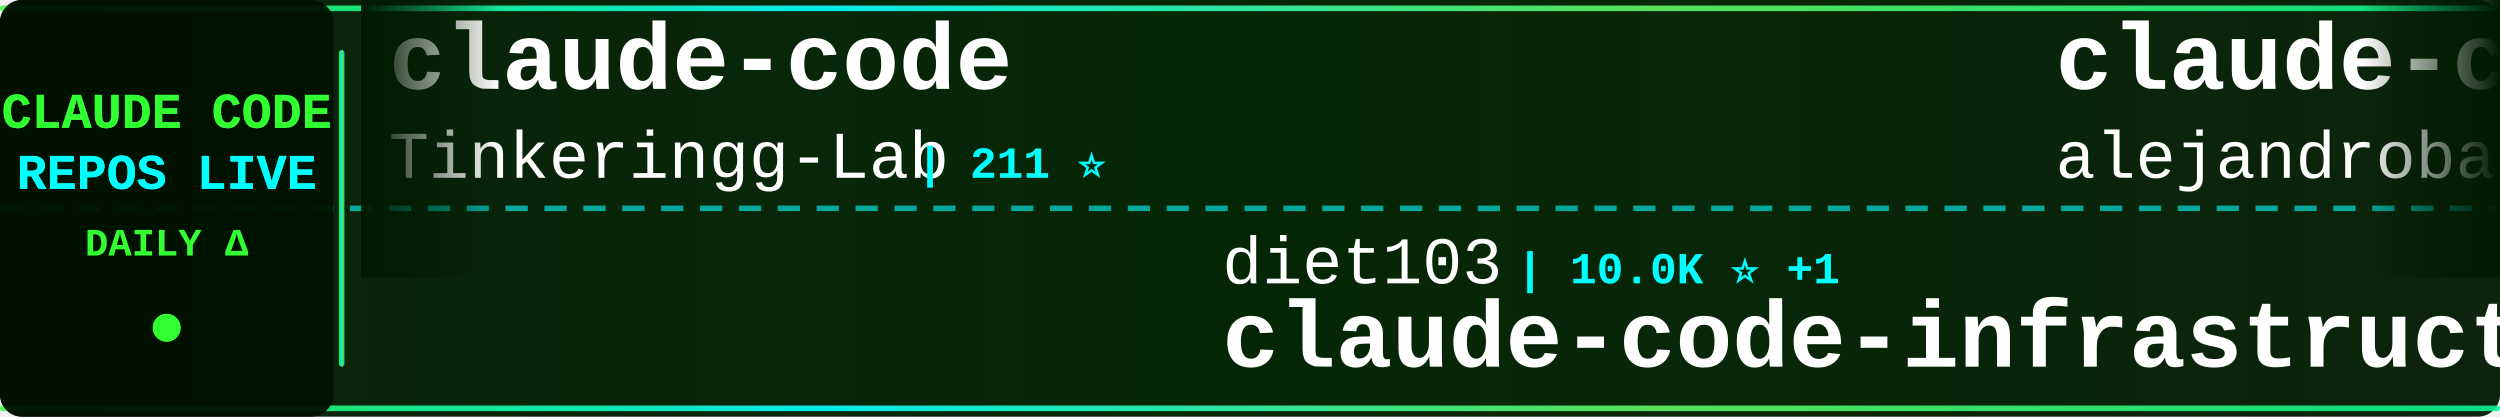
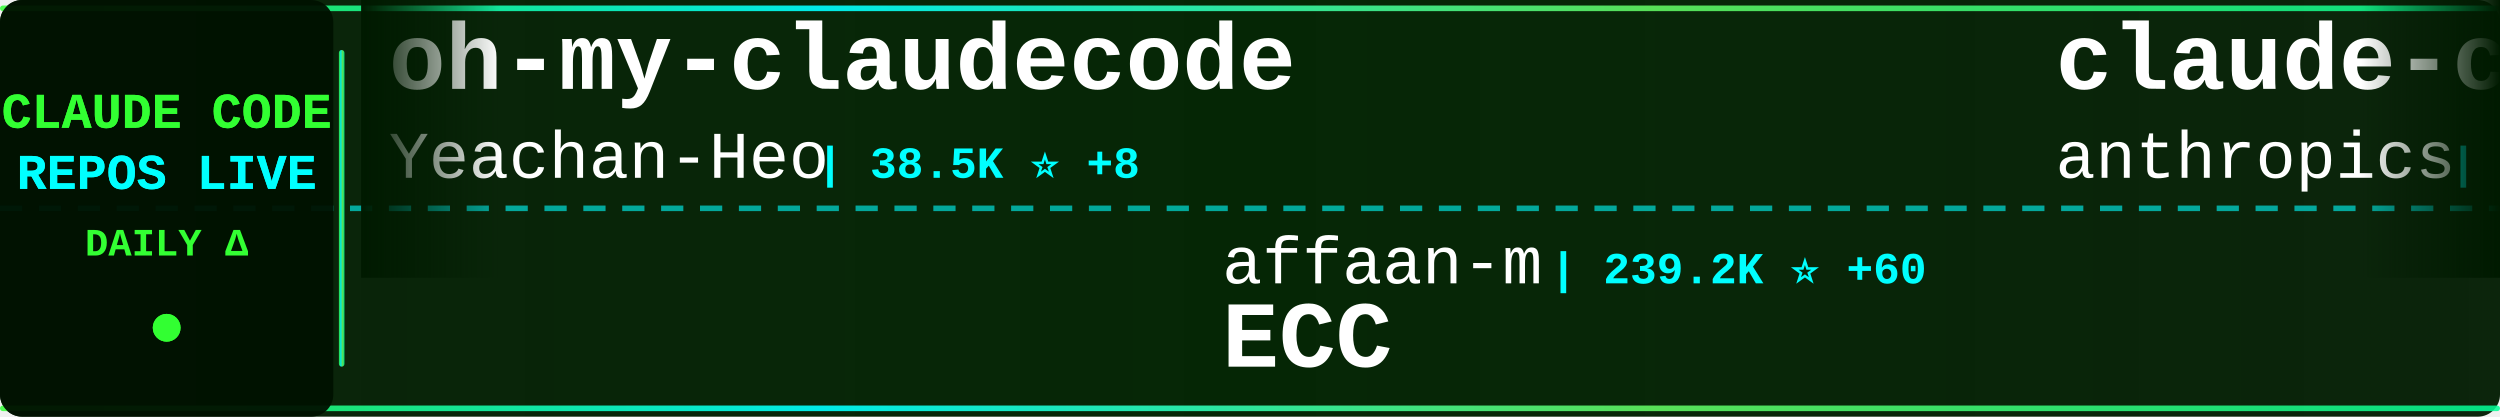
<svg xmlns="http://www.w3.org/2000/svg" width="900" height="150">
  <defs>
    <linearGradient id="tickerBg" x1="0%" y1="0%" x2="100%" y2="0%">
      <stop offset="0%" style="stop-color:#001a00;stop-opacity:0.95" />
      <stop offset="50%" style="stop-color:#002200;stop-opacity:0.98" />
      <stop offset="100%" style="stop-color:#001a00;stop-opacity:0.95" />
    </linearGradient>
    <linearGradient id="borderGrad" x1="0%" y1="0%" x2="100%" y2="0%">
      <stop offset="0%" style="stop-color:#33ff33;stop-opacity:0.85">
        <animate attributeName="stop-opacity" values="0.85;1;0.85" dur="2s" repeatCount="indefinite" />
      </stop>
      <stop offset="33%" style="stop-color:#00ffff;stop-opacity:0.9">
        <animate attributeName="stop-opacity" values="0.9;1;0.9" dur="2.2s" repeatCount="indefinite" />
      </stop>
      <stop offset="66%" style="stop-color:#66ff66;stop-opacity:0.85">
        <animate attributeName="stop-opacity" values="0.85;1;0.85" dur="1.8s" repeatCount="indefinite" />
      </stop>
      <stop offset="100%" style="stop-color:#00ff99;stop-opacity:0.85">
        <animate attributeName="stop-opacity" values="0.85;1;0.85" dur="2s" repeatCount="indefinite" />
      </stop>
    </linearGradient>
    <filter id="textGlow">
      <feGaussianBlur stdDeviation="0.1" result="coloredBlur" />
      <feMerge>
        <feMergeNode in="coloredBlur" />
        <feMergeNode in="SourceGraphic" />
      </feMerge>
    </filter>
    <filter id="metricGlow">
      <feGaussianBlur stdDeviation="0.2" result="coloredBlur" />
      <feMerge>
        <feMergeNode in="coloredBlur" />
        <feMergeNode in="SourceGraphic" />
      </feMerge>
    </filter>
    <linearGradient id="leftFade" x1="0%" y1="0%" x2="100%" y2="0%">
      <stop offset="0%" style="stop-color:#001a00;stop-opacity:1" />
      <stop offset="100%" style="stop-color:#001a00;stop-opacity:0" />
    </linearGradient>
    <linearGradient id="rightFade" x1="0%" y1="0%" x2="100%" y2="0%">
      <stop offset="0%" style="stop-color:#001a00;stop-opacity:0" />
      <stop offset="100%" style="stop-color:#001a00;stop-opacity:1" />
    </linearGradient>
  </defs>
  <rect width="900" height="150" fill="url(#tickerBg)" rx="8" />
  <rect x="0" y="2" width="900" height="2" fill="url(#borderGrad)" rx="1" />
  <rect x="0" y="146" width="900" height="2" fill="url(#borderGrad)" rx="1" />
  <line x1="0" y1="75" x2="900" y2="75" stroke="#00ffff" stroke-width="2" stroke-dasharray="8 6" opacity="0.6" />
  <rect x="0" y="0" width="120" height="150" fill="#001100" opacity="0.95" rx="8" />
  <text x="60" y="46" font-family="'Courier New', monospace" font-size="18" font-weight="bold" fill="#33ff33" text-anchor="middle" filter="url(#textGlow)">
    CLAUDE CODE
  </text>
  <text x="60" y="68" font-family="'Courier New', monospace" font-size="18" font-weight="bold" fill="#00ffff" text-anchor="middle" filter="url(#textGlow)">
    REPOS LIVE
  </text>
  <text x="60" y="92" font-family="'Courier New', monospace" font-size="14" font-weight="bold" fill="#33ff33" text-anchor="middle">
    DAILY Δ
  </text>
  <circle cx="60" cy="118" r="5" fill="#33ff33" filter="url(#metricGlow)">
    <animate attributeName="r" values="4;6;4" dur="1.5s" repeatCount="indefinite" />
    <animate attributeName="opacity" values="0.6;1;0.6" dur="1.5s" repeatCount="indefinite" />
  </circle>
  <rect x="122" y="18" width="2" height="114" fill="url(#borderGrad)" rx="1" />
  <clipPath id="tickerClip">
    <rect x="130" y="0" width="770" height="150" />
  </clipPath>
  <g clip-path="url(#tickerClip)">
    <g id="tickerItems">
      <animateTransform attributeName="transform" attributeType="XML" type="translate" from="0 0" to="-3000 0" dur="54s" repeatCount="indefinite" />
      <g transform="translate(0, 0)">
-         <text x="140" y="32" font-family="'Courier New', monospace" font-size="34" font-weight="bold" fill="#ffffff">claude-code</text>
-         <text x="140" y="64" font-family="'Courier New', monospace" font-size="24" font-weight="normal" fill="#ffffff" opacity="1.0">Tinkeringg-Lab</text>
-         <text x="330" y="64" font-family="'Courier New', monospace" font-size="16" font-weight="bold" fill="#00ffff"> | 211 ⭐</text>
+         <text x="140" y="32" font-family="'Courier New', monospace" font-size="34" font-weight="bold" fill="#ffffff">oh-my-claudecode</text>
+         <text x="140" y="64" font-family="'Courier New', monospace" font-size="24" font-weight="normal" fill="#ffffff" opacity="1.0">Yeachan-Heo</text>
+         <text x="294" y="64" font-family="'Courier New', monospace" font-size="16" font-weight="bold" fill="#00ffff"> | 38.5K ⭐ +8</text>
      </g>
      <g transform="translate(300, 0)">
-         <text x="140" y="102" font-family="'Courier New', monospace" font-size="24" font-weight="normal" fill="#ffffff" opacity="1.0">diet103</text>
-         <text x="246" y="102" font-family="'Courier New', monospace" font-size="16" font-weight="bold" fill="#00ffff"> | 10.0K ⭐ +1</text>
-         <text x="140" y="132" font-family="'Courier New', monospace" font-size="34" font-weight="bold" fill="#ffffff">claude-code-infrastructu...</text>
+         <text x="140" y="102" font-family="'Courier New', monospace" font-size="24" font-weight="normal" fill="#ffffff" opacity="1.0">affaan-m</text>
+         <text x="258" y="102" font-family="'Courier New', monospace" font-size="16" font-weight="bold" fill="#00ffff"> | 239.2K ⭐ +60</text>
+         <text x="140" y="132" font-family="'Courier New', monospace" font-size="34" font-weight="bold" fill="#ffffff">ECC</text>
      </g>
      <g transform="translate(600, 0)">
-         <text x="140" y="32" font-family="'Courier New', monospace" font-size="34" font-weight="bold" fill="#ffffff">claude-code-from-source</text>
-         <text x="140" y="64" font-family="'Courier New', monospace" font-size="24" font-weight="normal" fill="#ffffff" opacity="1.0">alejandrobalderas</text>
-         <text x="366" y="64" font-family="'Courier New', monospace" font-size="16" font-weight="bold" fill="#00ffff"> | 2.7K ⭐ +2</text>
+         <text x="140" y="32" font-family="'Courier New', monospace" font-size="34" font-weight="bold" fill="#ffffff">claude-code-security-rev...</text>
+         <text x="140" y="64" font-family="'Courier New', monospace" font-size="24" font-weight="normal" fill="#ffffff" opacity="1.0">anthropics</text>
+         <text x="282" y="64" font-family="'Courier New', monospace" font-size="16" font-weight="bold" fill="#00ffff"> | 5.8K ⭐ +5</text>
      </g>
      <g transform="translate(900, 0)">
-         <text x="140" y="102" font-family="'Courier New', monospace" font-size="24" font-weight="normal" fill="#ffffff" opacity="1.0">frankbria</text>
-         <text x="270" y="102" font-family="'Courier New', monospace" font-size="16" font-weight="bold" fill="#00ffff"> | 9.6K ⭐ +1</text>
-         <text x="140" y="132" font-family="'Courier New', monospace" font-size="34" font-weight="bold" fill="#ffffff">ralph-claude-code</text>
+         <text x="140" y="102" font-family="'Courier New', monospace" font-size="24" font-weight="normal" fill="#ffffff" opacity="1.0">edmund-io</text>
+         <text x="270" y="102" font-family="'Courier New', monospace" font-size="16" font-weight="bold" fill="#00ffff"> | 1.5K ⭐</text>
+         <text x="140" y="132" font-family="'Courier New', monospace" font-size="34" font-weight="bold" fill="#ffffff">edmunds-claude-code</text>
      </g>
      <g transform="translate(1200, 0)">
-         <text x="140" y="32" font-family="'Courier New', monospace" font-size="34" font-weight="bold" fill="#ffffff">claude-code</text>
-         <text x="140" y="64" font-family="'Courier New', monospace" font-size="24" font-weight="normal" fill="#ffffff" opacity="1.0">freestylefly</text>
-         <text x="306" y="64" font-family="'Courier New', monospace" font-size="16" font-weight="bold" fill="#00ffff"> | 128 ⭐</text>
+         <text x="140" y="32" font-family="'Courier New', monospace" font-size="34" font-weight="bold" fill="#ffffff">claude-code-cli</text>
+         <text x="140" y="64" font-family="'Courier New', monospace" font-size="24" font-weight="normal" fill="#ffffff" opacity="1.0">huangserva</text>
+         <text x="282" y="64" font-family="'Courier New', monospace" font-size="16" font-weight="bold" fill="#00ffff"> | 622 ⭐</text>
      </g>
      <g transform="translate(1500, 0)">
-         <text x="140" y="102" font-family="'Courier New', monospace" font-size="24" font-weight="normal" fill="#ffffff" opacity="1.0">hangsman</text>
-         <text x="258" y="102" font-family="'Courier New', monospace" font-size="16" font-weight="bold" fill="#00ffff"> | 791 ⭐</text>
-         <text x="140" y="132" font-family="'Courier New', monospace" font-size="34" font-weight="bold" fill="#ffffff">claude-code-source</text>
+         <text x="140" y="102" font-family="'Courier New', monospace" font-size="24" font-weight="normal" fill="#ffffff" opacity="1.0">xorespesp</text>
+         <text x="270" y="102" font-family="'Courier New', monospace" font-size="16" font-weight="bold" fill="#00ffff"> | 231 ⭐</text>
+         <text x="140" y="132" font-family="'Courier New', monospace" font-size="34" font-weight="bold" fill="#ffffff">claude-code</text>
      </g>
      <g transform="translate(1800, 0)">
-         <text x="140" y="32" font-family="'Courier New', monospace" font-size="34" font-weight="bold" fill="#ffffff">Claude-Code</text>
-         <text x="140" y="64" font-family="'Courier New', monospace" font-size="24" font-weight="normal" fill="#ffffff" opacity="1.0">OrcaWhisper</text>
-         <text x="294" y="64" font-family="'Courier New', monospace" font-size="16" font-weight="bold" fill="#00ffff"> | 87 ⭐</text>
+         <text x="140" y="32" font-family="'Courier New', monospace" font-size="34" font-weight="bold" fill="#ffffff">system_prompts_leaks</text>
+         <text x="140" y="64" font-family="'Courier New', monospace" font-size="24" font-weight="normal" fill="#ffffff" opacity="1.0">asgeirtj</text>
+         <text x="258" y="64" font-family="'Courier New', monospace" font-size="16" font-weight="bold" fill="#00ffff"> | 62.7K ⭐ +19</text>
      </g>
      <g transform="translate(2100, 0)">
-         <text x="140" y="102" font-family="'Courier New', monospace" font-size="24" font-weight="normal" fill="#ffffff" opacity="1.0">lorryjovens-hub</text>
-         <text x="342" y="102" font-family="'Courier New', monospace" font-size="16" font-weight="bold" fill="#00ffff"> | 1.7K ⭐</text>
-         <text x="140" y="132" font-family="'Courier New', monospace" font-size="34" font-weight="bold" fill="#ffffff">claude-code-rust</text>
+         <text x="140" y="102" font-family="'Courier New', monospace" font-size="24" font-weight="normal" fill="#ffffff" opacity="1.0">liuup</text>
+         <text x="222" y="102" font-family="'Courier New', monospace" font-size="16" font-weight="bold" fill="#00ffff"> | 3.8K ⭐ +1</text>
+         <text x="140" y="132" font-family="'Courier New', monospace" font-size="34" font-weight="bold" fill="#ffffff">claude-code-analysis</text>
      </g>
      <g transform="translate(2400, 0)">
-         <text x="140" y="32" font-family="'Courier New', monospace" font-size="34" font-weight="bold" fill="#ffffff">claude-code-source</text>
-         <text x="140" y="64" font-family="'Courier New', monospace" font-size="24" font-weight="normal" fill="#ffffff" opacity="1.0">JrCx7scC</text>
-         <text x="258" y="64" font-family="'Courier New', monospace" font-size="16" font-weight="bold" fill="#00ffff"> | 373 ⭐</text>
+         <text x="140" y="32" font-family="'Courier New', monospace" font-size="34" font-weight="bold" fill="#ffffff">awesome-claude-code-tool...</text>
+         <text x="140" y="64" font-family="'Courier New', monospace" font-size="24" font-weight="normal" fill="#ffffff" opacity="1.0">rohitg00</text>
+         <text x="258" y="64" font-family="'Courier New', monospace" font-size="16" font-weight="bold" fill="#00ffff"> | 2.5K ⭐ +1</text>
      </g>
      <g transform="translate(2700, 0)">
-         <text x="140" y="102" font-family="'Courier New', monospace" font-size="24" font-weight="normal" fill="#ffffff" opacity="1.0">oboard</text>
-         <text x="234" y="102" font-family="'Courier New', monospace" font-size="16" font-weight="bold" fill="#00ffff"> | 3.3K ⭐ +1</text>
-         <text x="140" y="132" font-family="'Courier New', monospace" font-size="34" font-weight="bold" fill="#ffffff">claude-code-rev</text>
+         <text x="140" y="102" font-family="'Courier New', monospace" font-size="24" font-weight="normal" fill="#ffffff" opacity="1.0">Cranot</text>
+         <text x="234" y="102" font-family="'Courier New', monospace" font-size="16" font-weight="bold" fill="#00ffff"> | 2.9K ⭐</text>
+         <text x="140" y="132" font-family="'Courier New', monospace" font-size="34" font-weight="bold" fill="#ffffff">claude-code-guide</text>
      </g>
      <g transform="translate(3000, 0)">
-         <text x="140" y="32" font-family="'Courier New', monospace" font-size="34" font-weight="bold" fill="#ffffff">claude-code</text>
-         <text x="140" y="64" font-family="'Courier New', monospace" font-size="24" font-weight="normal" fill="#ffffff" opacity="1.0">Tinkeringg-Lab</text>
-         <text x="330" y="64" font-family="'Courier New', monospace" font-size="16" font-weight="bold" fill="#00ffff"> | 211 ⭐</text>
+         <text x="140" y="32" font-family="'Courier New', monospace" font-size="34" font-weight="bold" fill="#ffffff">oh-my-claudecode</text>
+         <text x="140" y="64" font-family="'Courier New', monospace" font-size="24" font-weight="normal" fill="#ffffff" opacity="1.0">Yeachan-Heo</text>
+         <text x="294" y="64" font-family="'Courier New', monospace" font-size="16" font-weight="bold" fill="#00ffff"> | 38.5K ⭐ +8</text>
      </g>
      <g transform="translate(3300, 0)">
-         <text x="140" y="102" font-family="'Courier New', monospace" font-size="24" font-weight="normal" fill="#ffffff" opacity="1.0">diet103</text>
-         <text x="246" y="102" font-family="'Courier New', monospace" font-size="16" font-weight="bold" fill="#00ffff"> | 10.0K ⭐ +1</text>
-         <text x="140" y="132" font-family="'Courier New', monospace" font-size="34" font-weight="bold" fill="#ffffff">claude-code-infrastructu...</text>
+         <text x="140" y="102" font-family="'Courier New', monospace" font-size="24" font-weight="normal" fill="#ffffff" opacity="1.0">affaan-m</text>
+         <text x="258" y="102" font-family="'Courier New', monospace" font-size="16" font-weight="bold" fill="#00ffff"> | 239.2K ⭐ +60</text>
+         <text x="140" y="132" font-family="'Courier New', monospace" font-size="34" font-weight="bold" fill="#ffffff">ECC</text>
      </g>
      <g transform="translate(3600, 0)">
-         <text x="140" y="32" font-family="'Courier New', monospace" font-size="34" font-weight="bold" fill="#ffffff">claude-code-from-source</text>
-         <text x="140" y="64" font-family="'Courier New', monospace" font-size="24" font-weight="normal" fill="#ffffff" opacity="1.0">alejandrobalderas</text>
-         <text x="366" y="64" font-family="'Courier New', monospace" font-size="16" font-weight="bold" fill="#00ffff"> | 2.7K ⭐ +2</text>
+         <text x="140" y="32" font-family="'Courier New', monospace" font-size="34" font-weight="bold" fill="#ffffff">claude-code-security-rev...</text>
+         <text x="140" y="64" font-family="'Courier New', monospace" font-size="24" font-weight="normal" fill="#ffffff" opacity="1.0">anthropics</text>
+         <text x="282" y="64" font-family="'Courier New', monospace" font-size="16" font-weight="bold" fill="#00ffff"> | 5.8K ⭐ +5</text>
      </g>
      <g transform="translate(3900, 0)">
-         <text x="140" y="102" font-family="'Courier New', monospace" font-size="24" font-weight="normal" fill="#ffffff" opacity="1.0">frankbria</text>
-         <text x="270" y="102" font-family="'Courier New', monospace" font-size="16" font-weight="bold" fill="#00ffff"> | 9.6K ⭐ +1</text>
-         <text x="140" y="132" font-family="'Courier New', monospace" font-size="34" font-weight="bold" fill="#ffffff">ralph-claude-code</text>
+         <text x="140" y="102" font-family="'Courier New', monospace" font-size="24" font-weight="normal" fill="#ffffff" opacity="1.0">edmund-io</text>
+         <text x="270" y="102" font-family="'Courier New', monospace" font-size="16" font-weight="bold" fill="#00ffff"> | 1.5K ⭐</text>
+         <text x="140" y="132" font-family="'Courier New', monospace" font-size="34" font-weight="bold" fill="#ffffff">edmunds-claude-code</text>
      </g>
    </g>
  </g>
  <rect x="130" y="0" width="50" height="100" fill="url(#leftFade)" />
  <rect x="850" y="0" width="50" height="100" fill="url(#rightFade)" />
</svg>
